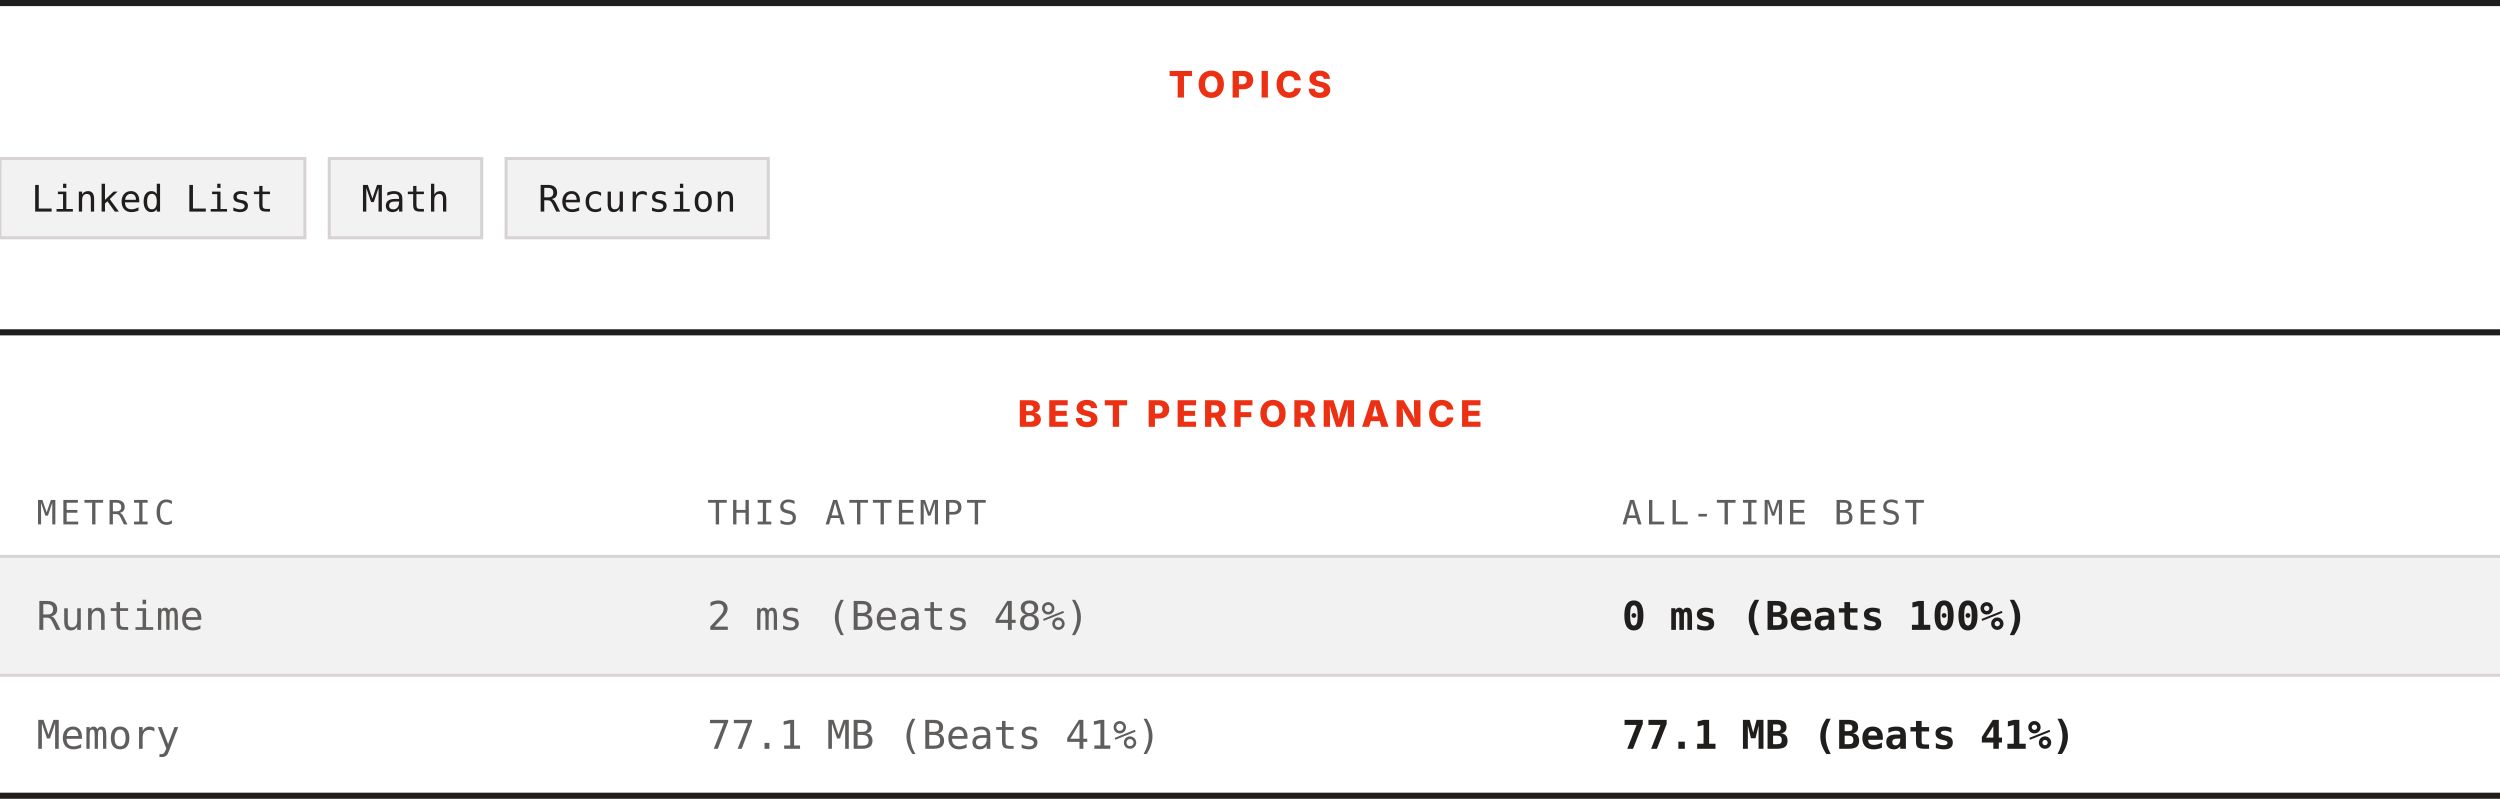
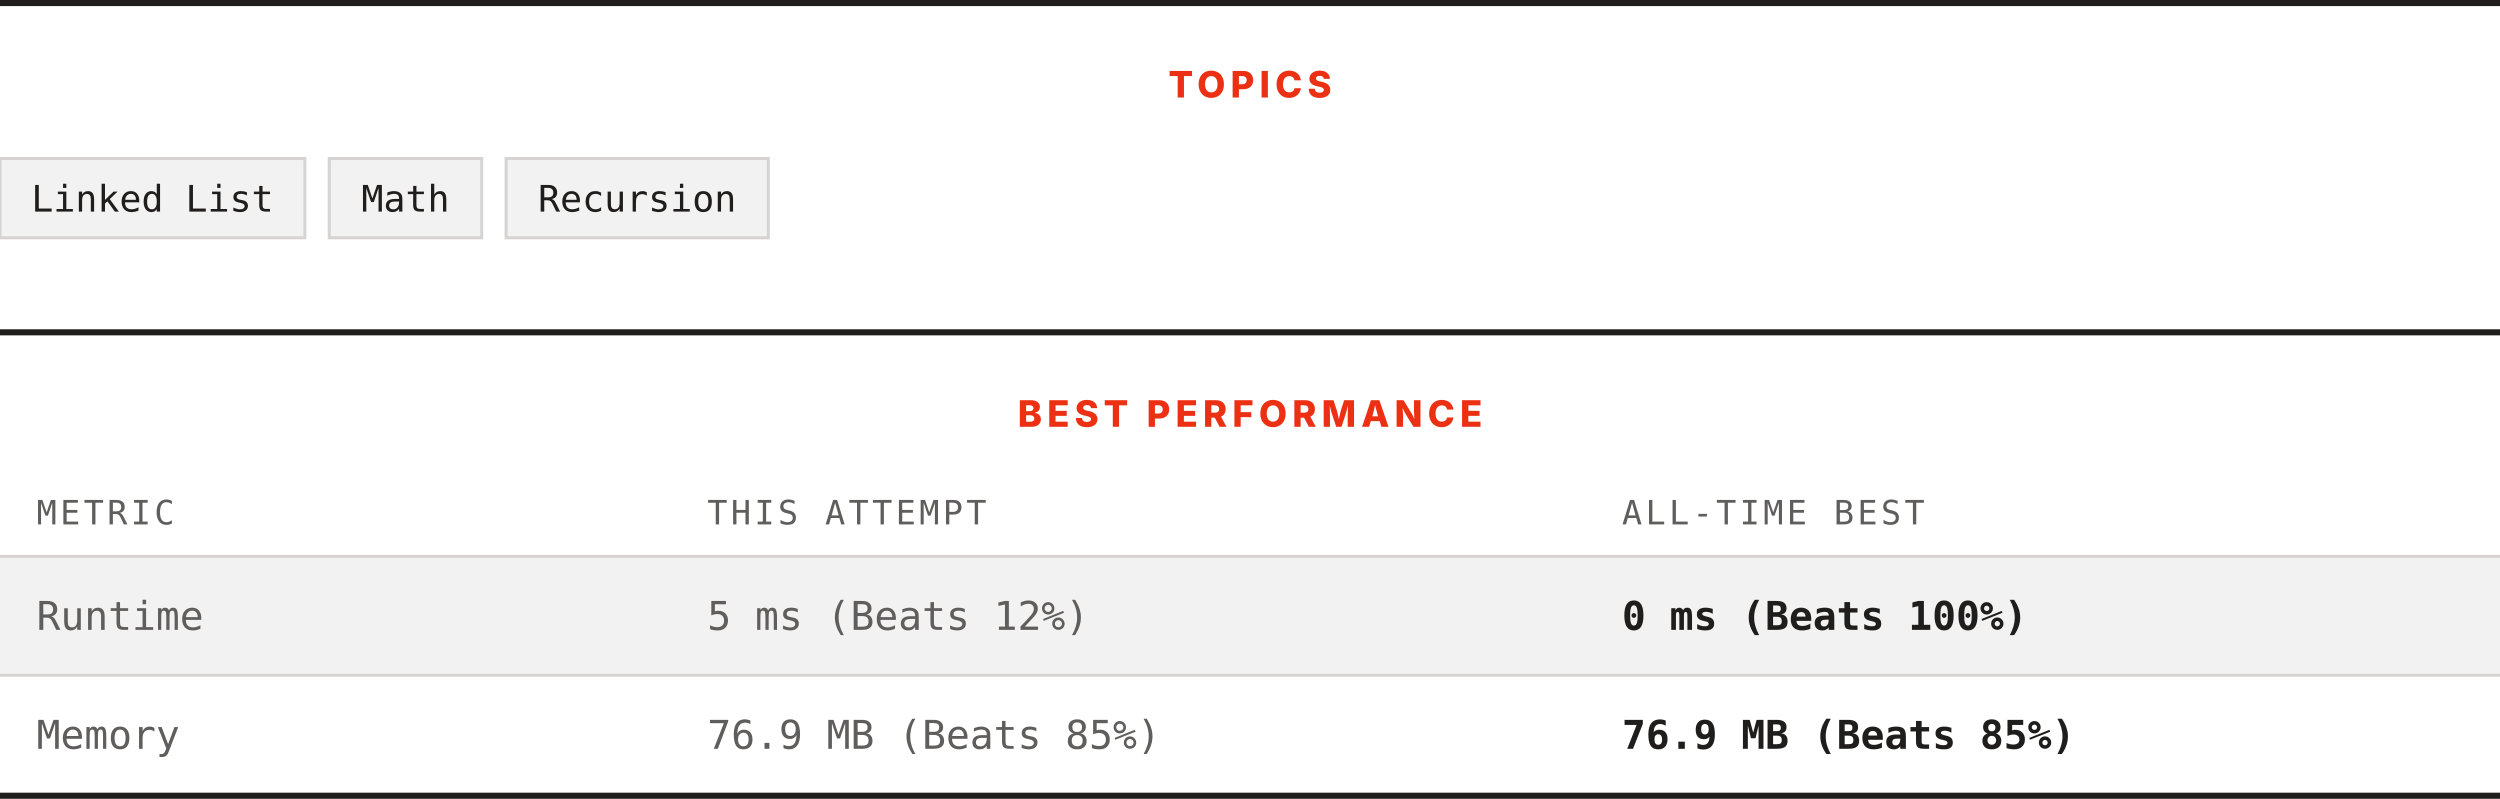
<svg xmlns="http://www.w3.org/2000/svg" width="820" height="262" viewBox="0 0 820 262" role="img" aria-label="Topics and best performance">
  <rect width="820" height="262" fill="#ffffff" />
  <rect x="0" y="0" width="820" height="2" fill="#201e1d" />
  <text x="410" y="32" text-anchor="middle" font-family="Archivo, system-ui, -apple-system, Segoe UI, sans-serif" font-size="12" font-weight="800" letter-spacing="1.68" fill="#ec3013">TOPICS</text>
  <rect x="0" y="52" width="100" height="26" fill="#f3f2f2" stroke="#d7d3d3" />
  <text x="50" y="69.4" text-anchor="middle" font-family="ui-monospace, SFMono-Regular, Menlo, Consolas, monospace" font-size="12" fill="#201e1d">Linked List</text>
  <rect x="108" y="52" width="50" height="26" fill="#f3f2f2" stroke="#d7d3d3" />
  <text x="133" y="69.4" text-anchor="middle" font-family="ui-monospace, SFMono-Regular, Menlo, Consolas, monospace" font-size="12" fill="#201e1d">Math</text>
  <rect x="166" y="52" width="86" height="26" fill="#f3f2f2" stroke="#d7d3d3" />
  <text x="209" y="69.4" text-anchor="middle" font-family="ui-monospace, SFMono-Regular, Menlo, Consolas, monospace" font-size="12" fill="#201e1d">Recursion</text>
  <rect x="0" y="108" width="820" height="2" fill="#201e1d" />
  <text x="410" y="140" text-anchor="middle" font-family="Archivo, system-ui, -apple-system, Segoe UI, sans-serif" font-size="12" font-weight="800" letter-spacing="1.68" fill="#ec3013">BEST PERFORMANCE</text>
  <text x="12" y="172" font-family="ui-monospace, SFMono-Regular, Menlo, Consolas, monospace" font-size="11" letter-spacing="1.1" fill="#605d5d">METRIC</text>
  <text x="232" y="172" font-family="ui-monospace, SFMono-Regular, Menlo, Consolas, monospace" font-size="11" letter-spacing="1.1" fill="#605d5d">THIS ATTEMPT</text>
  <text x="532" y="172" font-family="ui-monospace, SFMono-Regular, Menlo, Consolas, monospace" font-size="11" letter-spacing="1.1" fill="#605d5d">ALL-TIME BEST</text>
  <rect x="0" y="182" width="820" height="1" fill="#d7d3d3" />
  <rect x="0" y="183" width="820" height="38" fill="#f3f2f2" />
  <text x="12" y="206.6" font-family="ui-monospace, SFMono-Regular, Menlo, Consolas, monospace" font-size="13" fill="#605d5d">Runtime</text>
-   <text x="232" y="206.6" font-family="ui-monospace, SFMono-Regular, Menlo, Consolas, monospace" font-size="13" fill="#605d5d">2 ms (Beats 48%)</text>
+   <text x="232" y="206.6" font-family="ui-monospace, SFMono-Regular, Menlo, Consolas, monospace" font-size="13" fill="#605d5d">5 ms (Beats 12%)</text>
  <text x="532" y="206.6" font-family="ui-monospace, SFMono-Regular, Menlo, Consolas, monospace" font-size="13" font-weight="700" fill="#201e1d">0 ms (Beats 100%)</text>
  <rect x="0" y="221" width="820" height="1" fill="#d7d3d3" />
  <rect x="0" y="222" width="820" height="38" fill="#ffffff" />
  <text x="12" y="245.6" font-family="ui-monospace, SFMono-Regular, Menlo, Consolas, monospace" font-size="13" fill="#605d5d">Memory</text>
-   <text x="232" y="245.6" font-family="ui-monospace, SFMono-Regular, Menlo, Consolas, monospace" font-size="13" fill="#605d5d">77.1 MB (Beats 41%)</text>
-   <text x="532" y="245.6" font-family="ui-monospace, SFMono-Regular, Menlo, Consolas, monospace" font-size="13" font-weight="700" fill="#201e1d">77.1 MB (Beats 41%)</text>
+   <text x="232" y="245.6" font-family="ui-monospace, SFMono-Regular, Menlo, Consolas, monospace" font-size="13" fill="#605d5d">76.9 MB (Beats 85%)</text>
+   <text x="532" y="245.6" font-family="ui-monospace, SFMono-Regular, Menlo, Consolas, monospace" font-size="13" font-weight="700" fill="#201e1d">76.9 MB (Beats 85%)</text>
  <rect x="0" y="260" width="820" height="2" fill="#201e1d" />
</svg>
